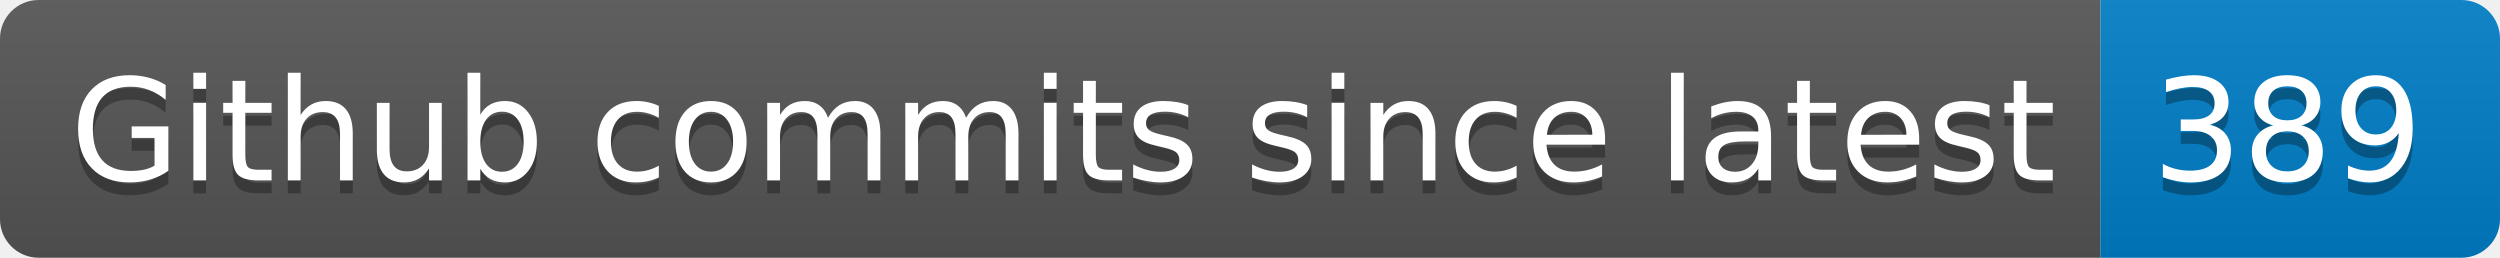
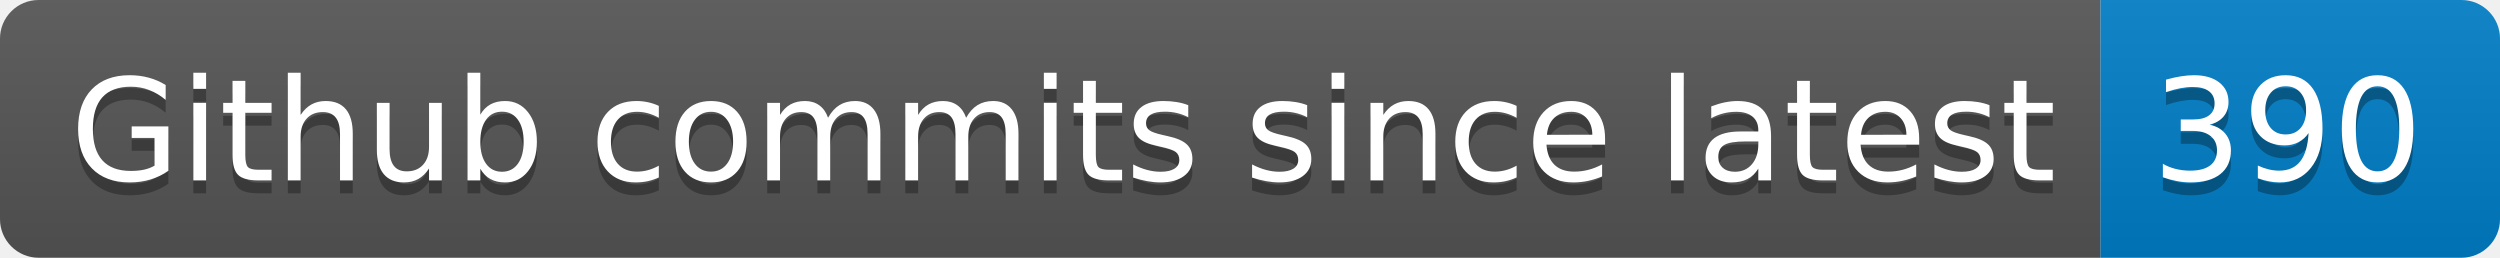
- <svg xmlns="http://www.w3.org/2000/svg" width="194" height="20" role="img" aria-label="Github commits since latest: 389">
+ <svg xmlns="http://www.w3.org/2000/svg" width="194" height="20" role="img" aria-label="Github commits since latest: 390">
  <linearGradient id="s" x2="0" y2="100%">
    <stop offset="0" stop-color="#bbb" stop-opacity=".1" />
    <stop offset="1" stop-opacity=".1" />
  </linearGradient>
  <clipPath id="r">
    <rect width="194" height="20" rx="3" fill="#fff" />
  </clipPath>
  <g clip-path="url(#r)">
    <rect width="163" height="20" fill="#555" />
    <rect x="163" width="31" height="20" fill="#007ec6" />
    <rect width="194" height="20" fill="url(#s)" />
  </g>
  <g fill="#fff" text-anchor="middle" font-family="Verdana,Geneva,DejaVu Sans,sans-serif" text-rendering="geometricPrecision" font-size="110">
    <text aria-hidden="true" x="825" y="150" fill="#010101" fill-opacity=".3" transform="scale(.1)" textLength="1530">Github commits since latest</text>
    <text x="825" y="140" transform="scale(.1)" fill="#fff" textLength="1530">Github commits since latest</text>
-     <text aria-hidden="true" x="1775" y="150" fill="#010101" fill-opacity=".3" transform="scale(.1)" textLength="210">389</text>
-     <text x="1775" y="140" transform="scale(.1)" fill="#fff" textLength="210">389</text>
+     <text aria-hidden="true" x="1775" y="150" fill="#010101" fill-opacity=".3" transform="scale(.1)" textLength="210">390</text>
+     <text x="1775" y="140" transform="scale(.1)" fill="#fff" textLength="210">390</text>
  </g>
</svg>
